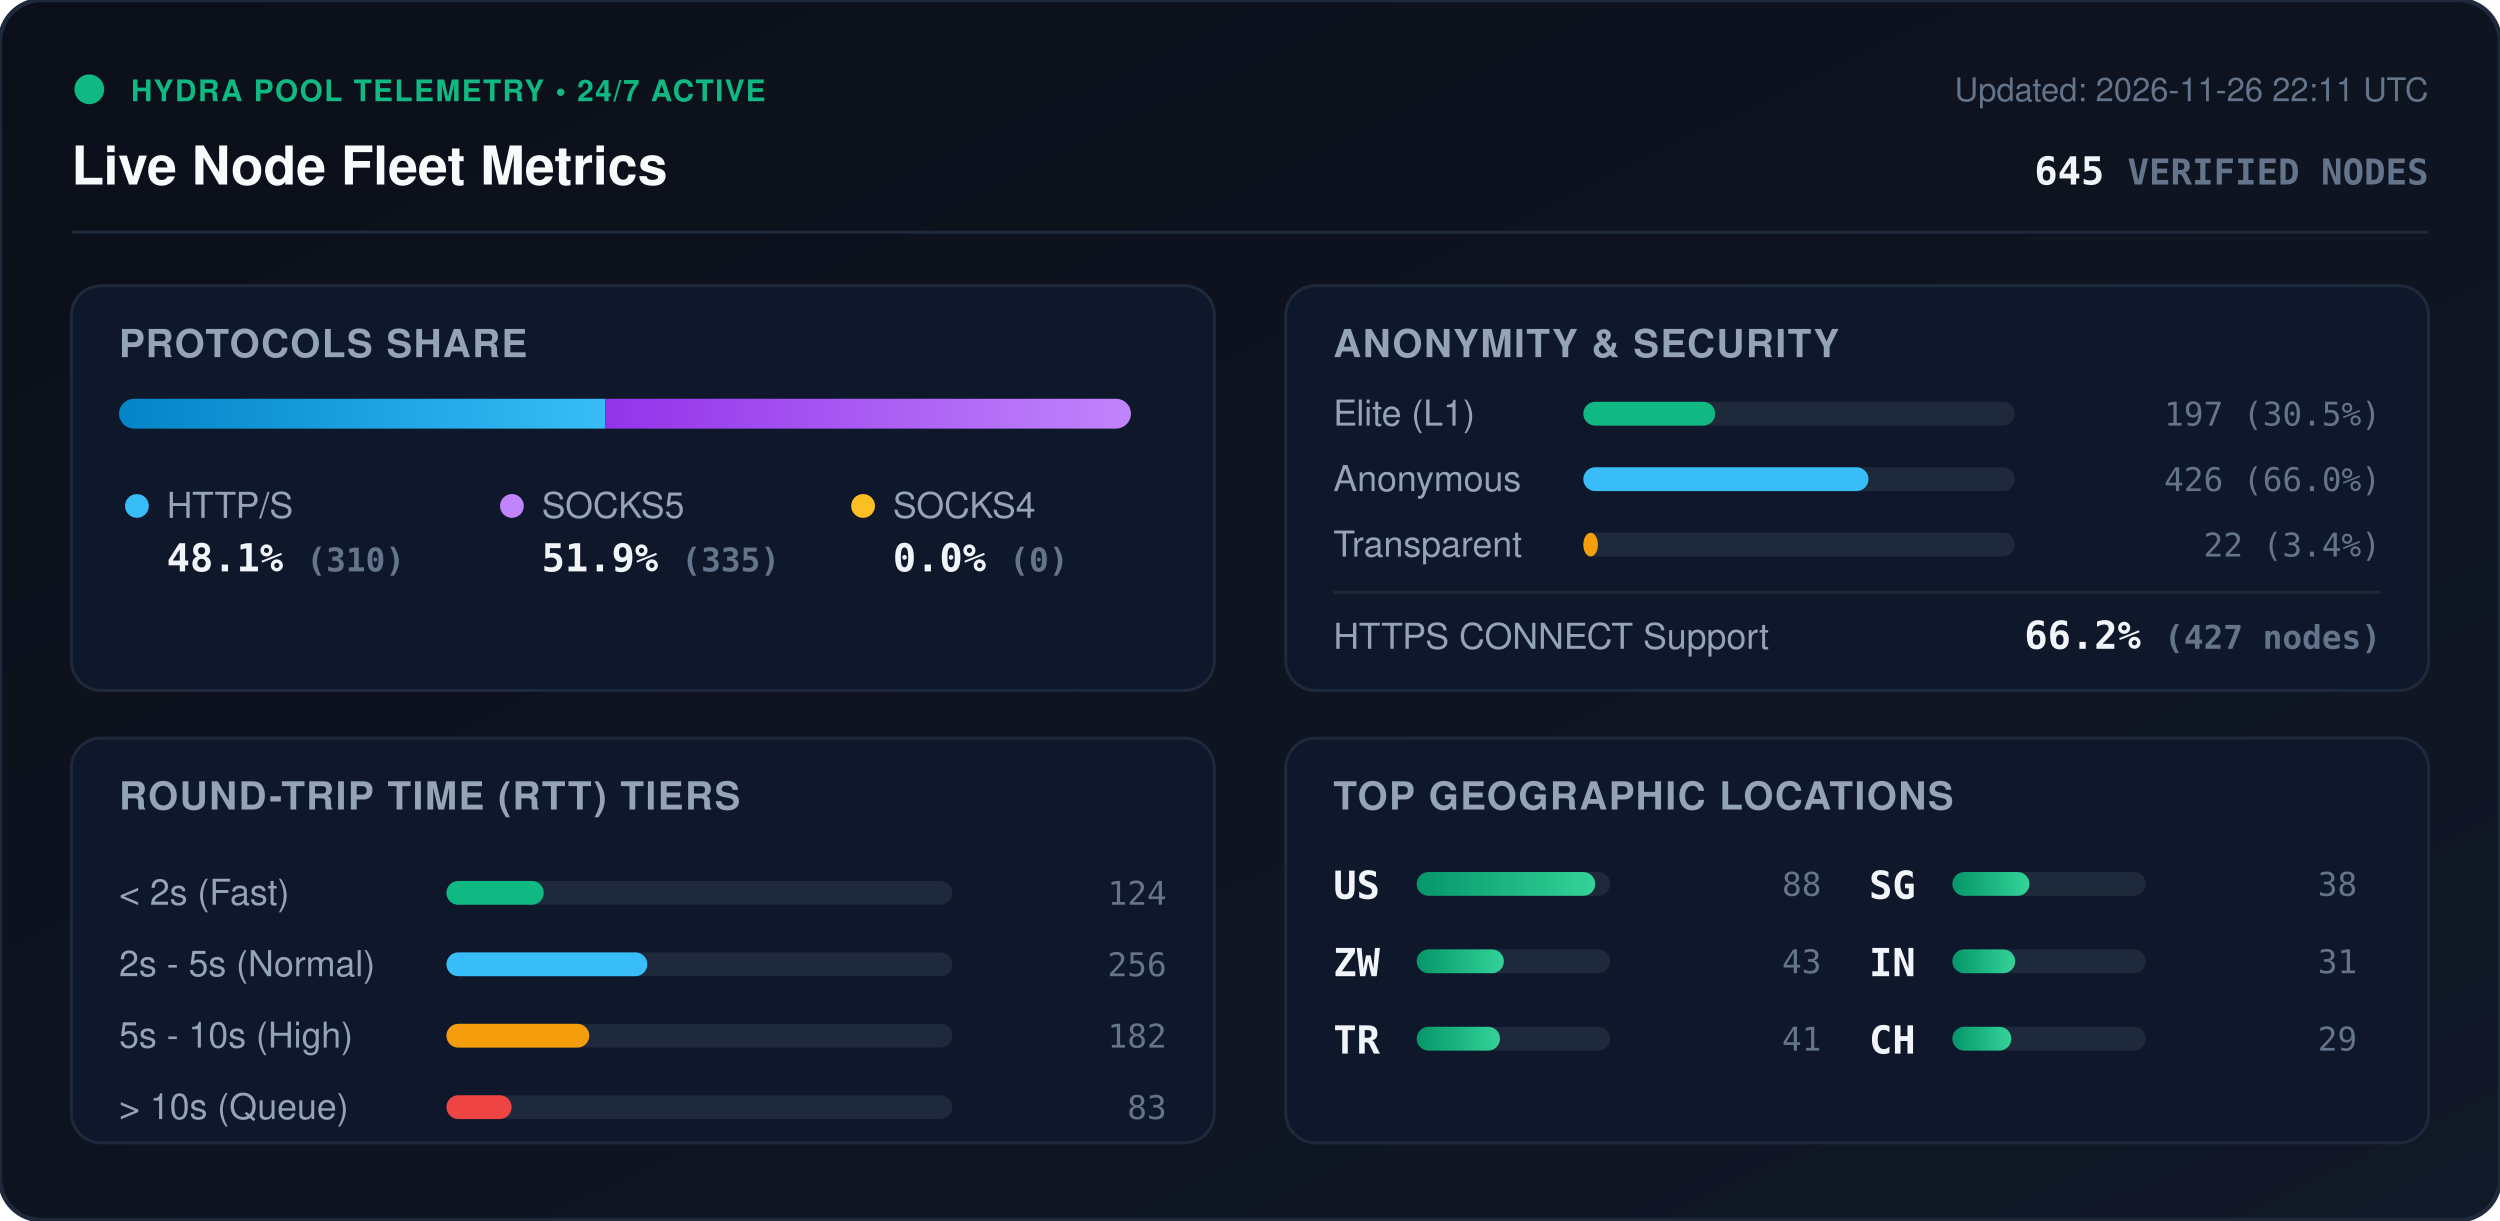
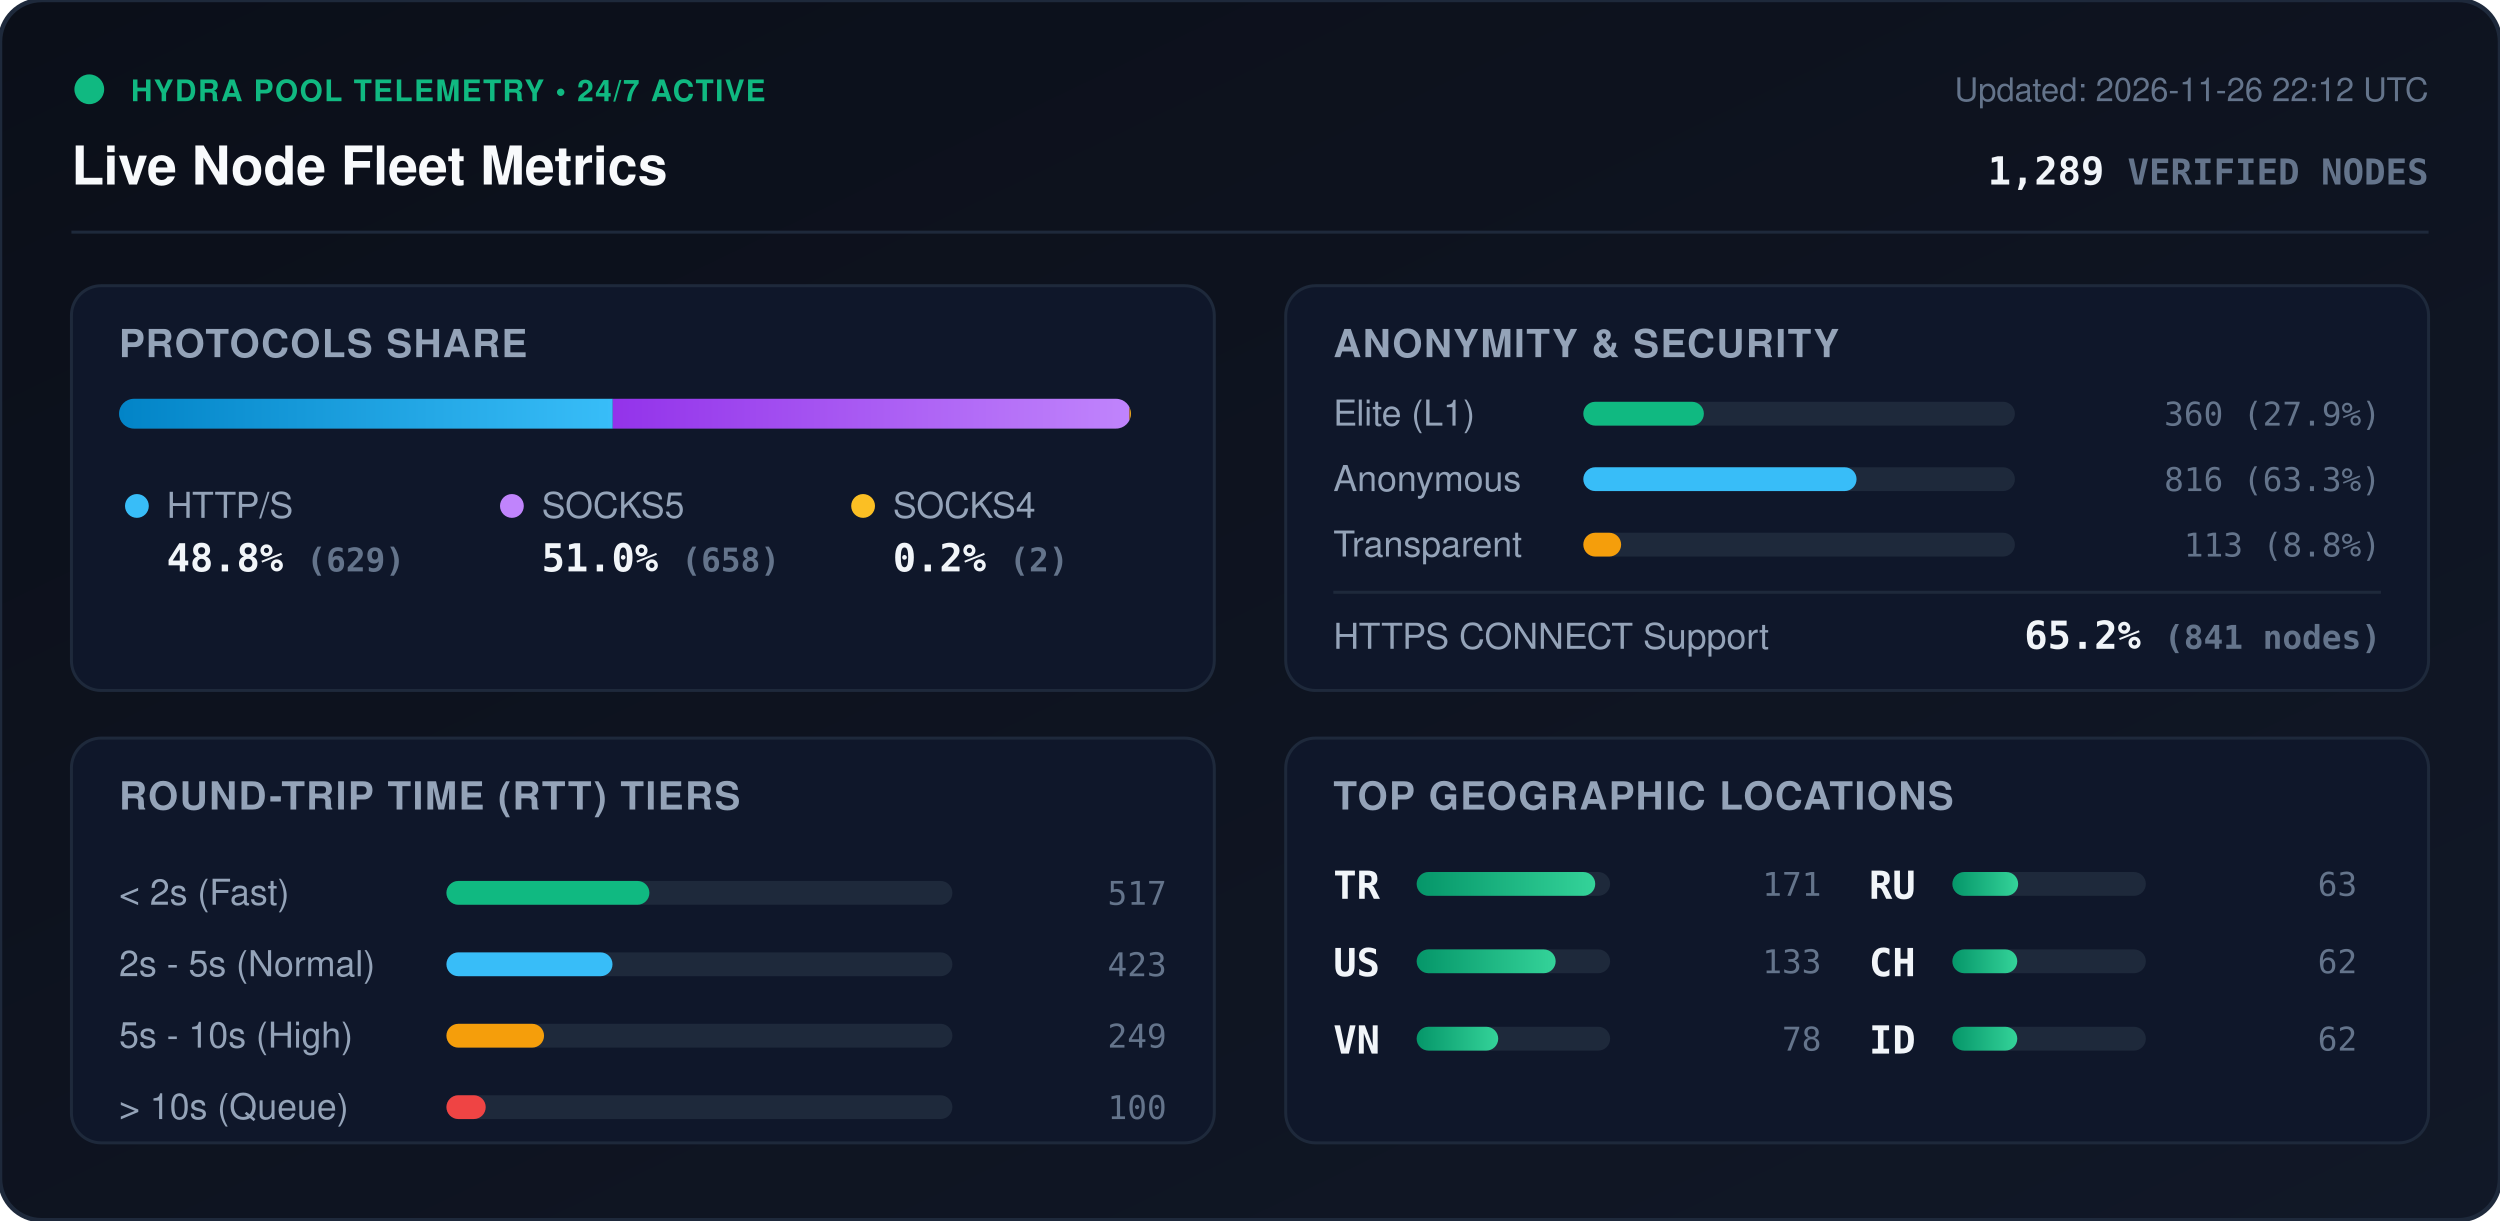
<svg xmlns="http://www.w3.org/2000/svg" viewBox="0 0 840 410" width="840" height="410" style="max-width: 100%; height: auto;">
  <defs>
    <linearGradient id="bg" x1="0%" y1="0%" x2="100%" y2="100%">
      <stop offset="0%" stop-color="#0b0f19" />
      <stop offset="100%" stop-color="#111827" />
    </linearGradient>
    <linearGradient id="bar-http" x1="0%" y1="0%" x2="100%" y2="0%">
      <stop offset="0%" stop-color="#0284c7" />
      <stop offset="100%" stop-color="#38bdf8" />
    </linearGradient>
    <linearGradient id="bar-socks5" x1="0%" y1="0%" x2="100%" y2="0%">
      <stop offset="0%" stop-color="#9333ea" />
      <stop offset="100%" stop-color="#c084fc" />
    </linearGradient>
    <linearGradient id="bar-socks4" x1="0%" y1="0%" x2="100%" y2="0%">
      <stop offset="0%" stop-color="#d97706" />
      <stop offset="100%" stop-color="#fbbf24" />
    </linearGradient>
    <linearGradient id="bar-green" x1="0%" y1="0%" x2="100%" y2="0%">
      <stop offset="0%" stop-color="#059669" />
      <stop offset="100%" stop-color="#34d399" />
    </linearGradient>
    <clipPath id="prog-track-clip">
      <rect width="340.0" height="10" rx="5" />
    </clipPath>
    <style>
      .title { font: 700 18px -apple-system, BlinkMacSystemFont, 'Segoe UI', Helvetica, Arial, sans-serif; fill: #f8fafc; }
      .sub { font: 500 11px -apple-system, BlinkMacSystemFont, 'Segoe UI', Helvetica, Arial, sans-serif; fill: #64748b; }
      .section-hdr { font: 600 13px -apple-system, BlinkMacSystemFont, 'Segoe UI', Helvetica, Arial, sans-serif; fill: #94a3b8; letter-spacing: 0.5px; }
      .metric-val { font: 700 13px -apple-system, BlinkMacSystemFont, 'Segoe UI', Helvetica, Arial, sans-serif; fill: #f1f5f9; }
      .metric-lbl { font: 500 12px -apple-system, BlinkMacSystemFont, 'Segoe UI', Helvetica, Arial, sans-serif; fill: #94a3b8; }
      .badge-txt { font: 700 10px -apple-system, BlinkMacSystemFont, 'Segoe UI', Helvetica, Arial, sans-serif; fill: #10b981; letter-spacing: 0.5px; }
      .mono { font-family: ui-monospace, SFMono-Regular, Menlo, Monaco, Consolas, monospace; }
      .pulse { animation: beacon 2s infinite ease-in-out; }
      @keyframes beacon { 0%, 100% { opacity: 1; } 50% { opacity: 0.35; } }
    </style>
  </defs>
  <rect width="840" height="410" rx="14" fill="url(#bg)" stroke="#1e293b" stroke-width="1.5" />
  <g transform="translate(24, 24)">
    <circle cx="6" cy="6" r="5" fill="#10b981" class="pulse" />
    <text x="20" y="10" class="badge-txt">HYDRA POOL TELEMETRY • 24/7 ACTIVE</text>
    <text x="0" y="38" class="title">Live Node Fleet Metrics</text>
-     <text x="792" y="10" text-anchor="end" class="sub">Updated: 2026-11-26 22:11 UTC</text>
-     <text x="792" y="38" text-anchor="end" class="metric-val mono" fill="#38bdf8">645 <tspan font-size="12" fill="#64748b">VERIFIED NODES</tspan>
+     <text x="792" y="10" text-anchor="end" class="sub">Updated: 2026-11-26 22:12 UTC</text>
+     <text x="792" y="38" text-anchor="end" class="metric-val mono" fill="#38bdf8">1,289 <tspan font-size="12" fill="#64748b">VERIFIED NODES</tspan>
    </text>
  </g>
  <line x1="24" y1="78" x2="816" y2="78" stroke="#1e293b" stroke-width="1" />
  <g transform="translate(24, 96)">
    <rect width="384" height="136" rx="10" fill="#0f172a" stroke="#1e293b" />
    <text x="16" y="24" class="section-hdr">PROTOCOLS SHARE</text>
    <g transform="translate(16, 38)">
      <rect width="340.0" height="10" rx="5" fill="#1e293b" />
      <g clip-path="url(#prog-track-clip)">
-         <rect x="0" width="163.4" height="10" fill="url(#bar-http)" />
-         <rect x="163.4" width="176.6" height="10" fill="url(#bar-socks5)" />
-         <rect x="340.0" width="0.0" height="10" fill="url(#bar-socks4)" />
+         <rect x="0" width="165.9" height="10" fill="url(#bar-http)" />
+         <rect x="165.9" width="173.6" height="10" fill="url(#bar-socks5)" />
+         <rect x="339.5" width="0.5" height="10" fill="url(#bar-socks4)" />
      </g>
    </g>
    <g transform="translate(16, 68)">
      <circle cx="6" cy="6" r="4" fill="#38bdf8" />
      <text x="16" y="10" class="metric-lbl">HTTP/S</text>
-       <text x="16" y="28" class="metric-val mono">48.1% <tspan font-size="11" fill="#64748b">(310)</tspan>
+       <text x="16" y="28" class="metric-val mono">48.8% <tspan font-size="11" fill="#64748b">(629)</tspan>
      </text>
      <circle cx="132" cy="6" r="4" fill="#c084fc" />
      <text x="142" y="10" class="metric-lbl">SOCKS5</text>
-       <text x="142" y="28" class="metric-val mono">51.9% <tspan font-size="11" fill="#64748b">(335)</tspan>
+       <text x="142" y="28" class="metric-val mono">51.0% <tspan font-size="11" fill="#64748b">(658)</tspan>
      </text>
      <circle cx="250" cy="6" r="4" fill="#fbbf24" />
      <text x="260" y="10" class="metric-lbl">SOCKS4</text>
-       <text x="260" y="28" class="metric-val mono">0.0% <tspan font-size="11" fill="#64748b">(0)</tspan>
+       <text x="260" y="28" class="metric-val mono">0.2% <tspan font-size="11" fill="#64748b">(2)</tspan>
      </text>
    </g>
  </g>
  <g transform="translate(432, 96)">
    <rect width="384" height="136" rx="10" fill="#0f172a" stroke="#1e293b" />
    <text x="16" y="24" class="section-hdr">ANONYMITY &amp; SECURITY</text>
    <text x="16" y="47" class="metric-lbl">Elite (L1)</text>
    <rect x="100" y="39" width="145.0" height="8" rx="4" fill="#1e293b" />
-     <rect x="100" y="39" width="44.3" height="8" rx="4" fill="#10b981" />
-     <text x="368" y="47" text-anchor="end" class="mono sub" fill="#e2e8f0">197 (30.5%)</text>
+     <rect x="100" y="39" width="40.5" height="8" rx="4" fill="#10b981" />
+     <text x="368" y="47" text-anchor="end" class="mono sub" fill="#e2e8f0">360 (27.9%)</text>
    <text x="16" y="69" class="metric-lbl">Anonymous</text>
    <rect x="100" y="61" width="145.0" height="8" rx="4" fill="#1e293b" />
-     <rect x="100" y="61" width="95.8" height="8" rx="4" fill="#38bdf8" />
-     <text x="368" y="69" text-anchor="end" class="mono sub" fill="#e2e8f0">426 (66.0%)</text>
+     <rect x="100" y="61" width="91.8" height="8" rx="4" fill="#38bdf8" />
+     <text x="368" y="69" text-anchor="end" class="mono sub" fill="#e2e8f0">816 (63.3%)</text>
    <text x="16" y="91" class="metric-lbl">Transparent</text>
    <rect x="100" y="83" width="145.0" height="8" rx="4" fill="#1e293b" />
-     <rect x="100" y="83" width="4.9" height="8" rx="4" fill="#f59e0b" />
-     <text x="368" y="91" text-anchor="end" class="mono sub" fill="#e2e8f0">22 (3.4%)</text>
+     <rect x="100" y="83" width="12.7" height="8" rx="4" fill="#f59e0b" />
+     <text x="368" y="91" text-anchor="end" class="mono sub" fill="#e2e8f0">113 (8.8%)</text>
    <line x1="16" y1="103" x2="368" y2="103" stroke="#1e293b" stroke-width="1" />
    <text x="16" y="122" class="metric-lbl">HTTPS CONNECT Support</text>
-     <text x="368" y="122" text-anchor="end" class="metric-val mono" fill="#34d399">66.2% <tspan font-size="11" fill="#64748b">(427 nodes)</tspan>
+     <text x="368" y="122" text-anchor="end" class="metric-val mono" fill="#34d399">65.2% <tspan font-size="11" fill="#64748b">(841 nodes)</tspan>
    </text>
  </g>
  <g transform="translate(24, 248)">
    <rect width="384" height="136" rx="10" fill="#0f172a" stroke="#1e293b" />
    <text x="16" y="24" class="section-hdr">ROUND-TRIP TIME (RTT) TIERS</text>
    <g transform="translate(16, 42)">
      <text x="0" y="14" class="metric-lbl">&lt; 2s (Fast)</text>
      <rect x="110" y="6" width="170" height="8" rx="4" fill="#1e293b" />
-       <rect x="110" y="6" width="32.7" height="8" rx="4" fill="#10b981" />
-       <text x="352" y="14" text-anchor="end" class="mono sub">124</text>
+       <rect x="110" y="6" width="68.2" height="8" rx="4" fill="#10b981" />
+       <text x="352" y="14" text-anchor="end" class="mono sub">517</text>
      <text x="0" y="38" class="metric-lbl">2s - 5s (Normal)</text>
      <rect x="110" y="30" width="170" height="8" rx="4" fill="#1e293b" />
-       <rect x="110" y="30" width="67.5" height="8" rx="4" fill="#38bdf8" />
-       <text x="352" y="38" text-anchor="end" class="mono sub">256</text>
+       <rect x="110" y="30" width="55.8" height="8" rx="4" fill="#38bdf8" />
+       <text x="352" y="38" text-anchor="end" class="mono sub">423</text>
      <text x="0" y="62" class="metric-lbl">5s - 10s (High)</text>
      <rect x="110" y="54" width="170" height="8" rx="4" fill="#1e293b" />
-       <rect x="110" y="54" width="48.0" height="8" rx="4" fill="#f59e0b" />
-       <text x="352" y="62" text-anchor="end" class="mono sub">182</text>
+       <rect x="110" y="54" width="32.8" height="8" rx="4" fill="#f59e0b" />
+       <text x="352" y="62" text-anchor="end" class="mono sub">249</text>
      <text x="0" y="86" class="metric-lbl">&gt; 10s (Queue)</text>
      <rect x="110" y="78" width="170" height="8" rx="4" fill="#1e293b" />
-       <rect x="110" y="78" width="21.9" height="8" rx="4" fill="#ef4444" />
-       <text x="352" y="86" text-anchor="end" class="mono sub">83</text>
+       <rect x="110" y="78" width="13.2" height="8" rx="4" fill="#ef4444" />
+       <text x="352" y="86" text-anchor="end" class="mono sub">100</text>
    </g>
  </g>
  <g transform="translate(432, 248)">
    <rect width="384" height="136" rx="10" fill="#0f172a" stroke="#1e293b" />
    <text x="16" y="24" class="section-hdr">TOP GEOGRAPHIC LOCATIONS</text>
    <g transform="translate(16, 42)">
      <g transform="translate(0, 0)">
+         <text x="0" y="12" class="mono metric-val" font-size="12">TR</text>
+         <rect x="28" y="3" width="65" height="8" rx="4" fill="#1e293b" />
+         <rect x="28" y="3" width="60.0" height="8" rx="4" fill="url(#bar-green)" />
+         <text x="164" y="11" text-anchor="end" class="mono sub">171</text>
+       </g>
+       <g transform="translate(0, 26)">
        <text x="0" y="12" class="mono metric-val" font-size="12">US</text>
        <rect x="28" y="3" width="65" height="8" rx="4" fill="#1e293b" />
-         <rect x="28" y="3" width="60.0" height="8" rx="4" fill="url(#bar-green)" />
-         <text x="164" y="11" text-anchor="end" class="mono sub">88</text>
-       </g>
-       <g transform="translate(0, 26)">
-         <text x="0" y="12" class="mono metric-val" font-size="12">ZW</text>
-         <rect x="28" y="3" width="65" height="8" rx="4" fill="#1e293b" />
-         <rect x="28" y="3" width="29.3" height="8" rx="4" fill="url(#bar-green)" />
-         <text x="164" y="11" text-anchor="end" class="mono sub">43</text>
+         <rect x="28" y="3" width="46.7" height="8" rx="4" fill="url(#bar-green)" />
+         <text x="164" y="11" text-anchor="end" class="mono sub">133</text>
      </g>
      <g transform="translate(0, 52)">
-         <text x="0" y="12" class="mono metric-val" font-size="12">TR</text>
+         <text x="0" y="12" class="mono metric-val" font-size="12">VN</text>
        <rect x="28" y="3" width="65" height="8" rx="4" fill="#1e293b" />
-         <rect x="28" y="3" width="28.0" height="8" rx="4" fill="url(#bar-green)" />
-         <text x="164" y="11" text-anchor="end" class="mono sub">41</text>
+         <rect x="28" y="3" width="27.4" height="8" rx="4" fill="url(#bar-green)" />
+         <text x="164" y="11" text-anchor="end" class="mono sub">78</text>
      </g>
      <g transform="translate(180, 0)">
-         <text x="0" y="12" class="mono metric-val" font-size="12">SG</text>
+         <text x="0" y="12" class="mono metric-val" font-size="12">RU</text>
        <rect x="28" y="3" width="65" height="8" rx="4" fill="#1e293b" />
-         <rect x="28" y="3" width="25.9" height="8" rx="4" fill="url(#bar-green)" />
-         <text x="164" y="11" text-anchor="end" class="mono sub">38</text>
+         <rect x="28" y="3" width="22.1" height="8" rx="4" fill="url(#bar-green)" />
+         <text x="164" y="11" text-anchor="end" class="mono sub">63</text>
      </g>
      <g transform="translate(180, 26)">
-         <text x="0" y="12" class="mono metric-val" font-size="12">IN</text>
+         <text x="0" y="12" class="mono metric-val" font-size="12">CH</text>
        <rect x="28" y="3" width="65" height="8" rx="4" fill="#1e293b" />
-         <rect x="28" y="3" width="21.1" height="8" rx="4" fill="url(#bar-green)" />
-         <text x="164" y="11" text-anchor="end" class="mono sub">31</text>
+         <rect x="28" y="3" width="21.8" height="8" rx="4" fill="url(#bar-green)" />
+         <text x="164" y="11" text-anchor="end" class="mono sub">62</text>
      </g>
      <g transform="translate(180, 52)">
-         <text x="0" y="12" class="mono metric-val" font-size="12">CH</text>
+         <text x="0" y="12" class="mono metric-val" font-size="12">ID</text>
        <rect x="28" y="3" width="65" height="8" rx="4" fill="#1e293b" />
-         <rect x="28" y="3" width="19.8" height="8" rx="4" fill="url(#bar-green)" />
-         <text x="164" y="11" text-anchor="end" class="mono sub">29</text>
+         <rect x="28" y="3" width="21.8" height="8" rx="4" fill="url(#bar-green)" />
+         <text x="164" y="11" text-anchor="end" class="mono sub">62</text>
      </g>
    </g>
  </g>
</svg>
